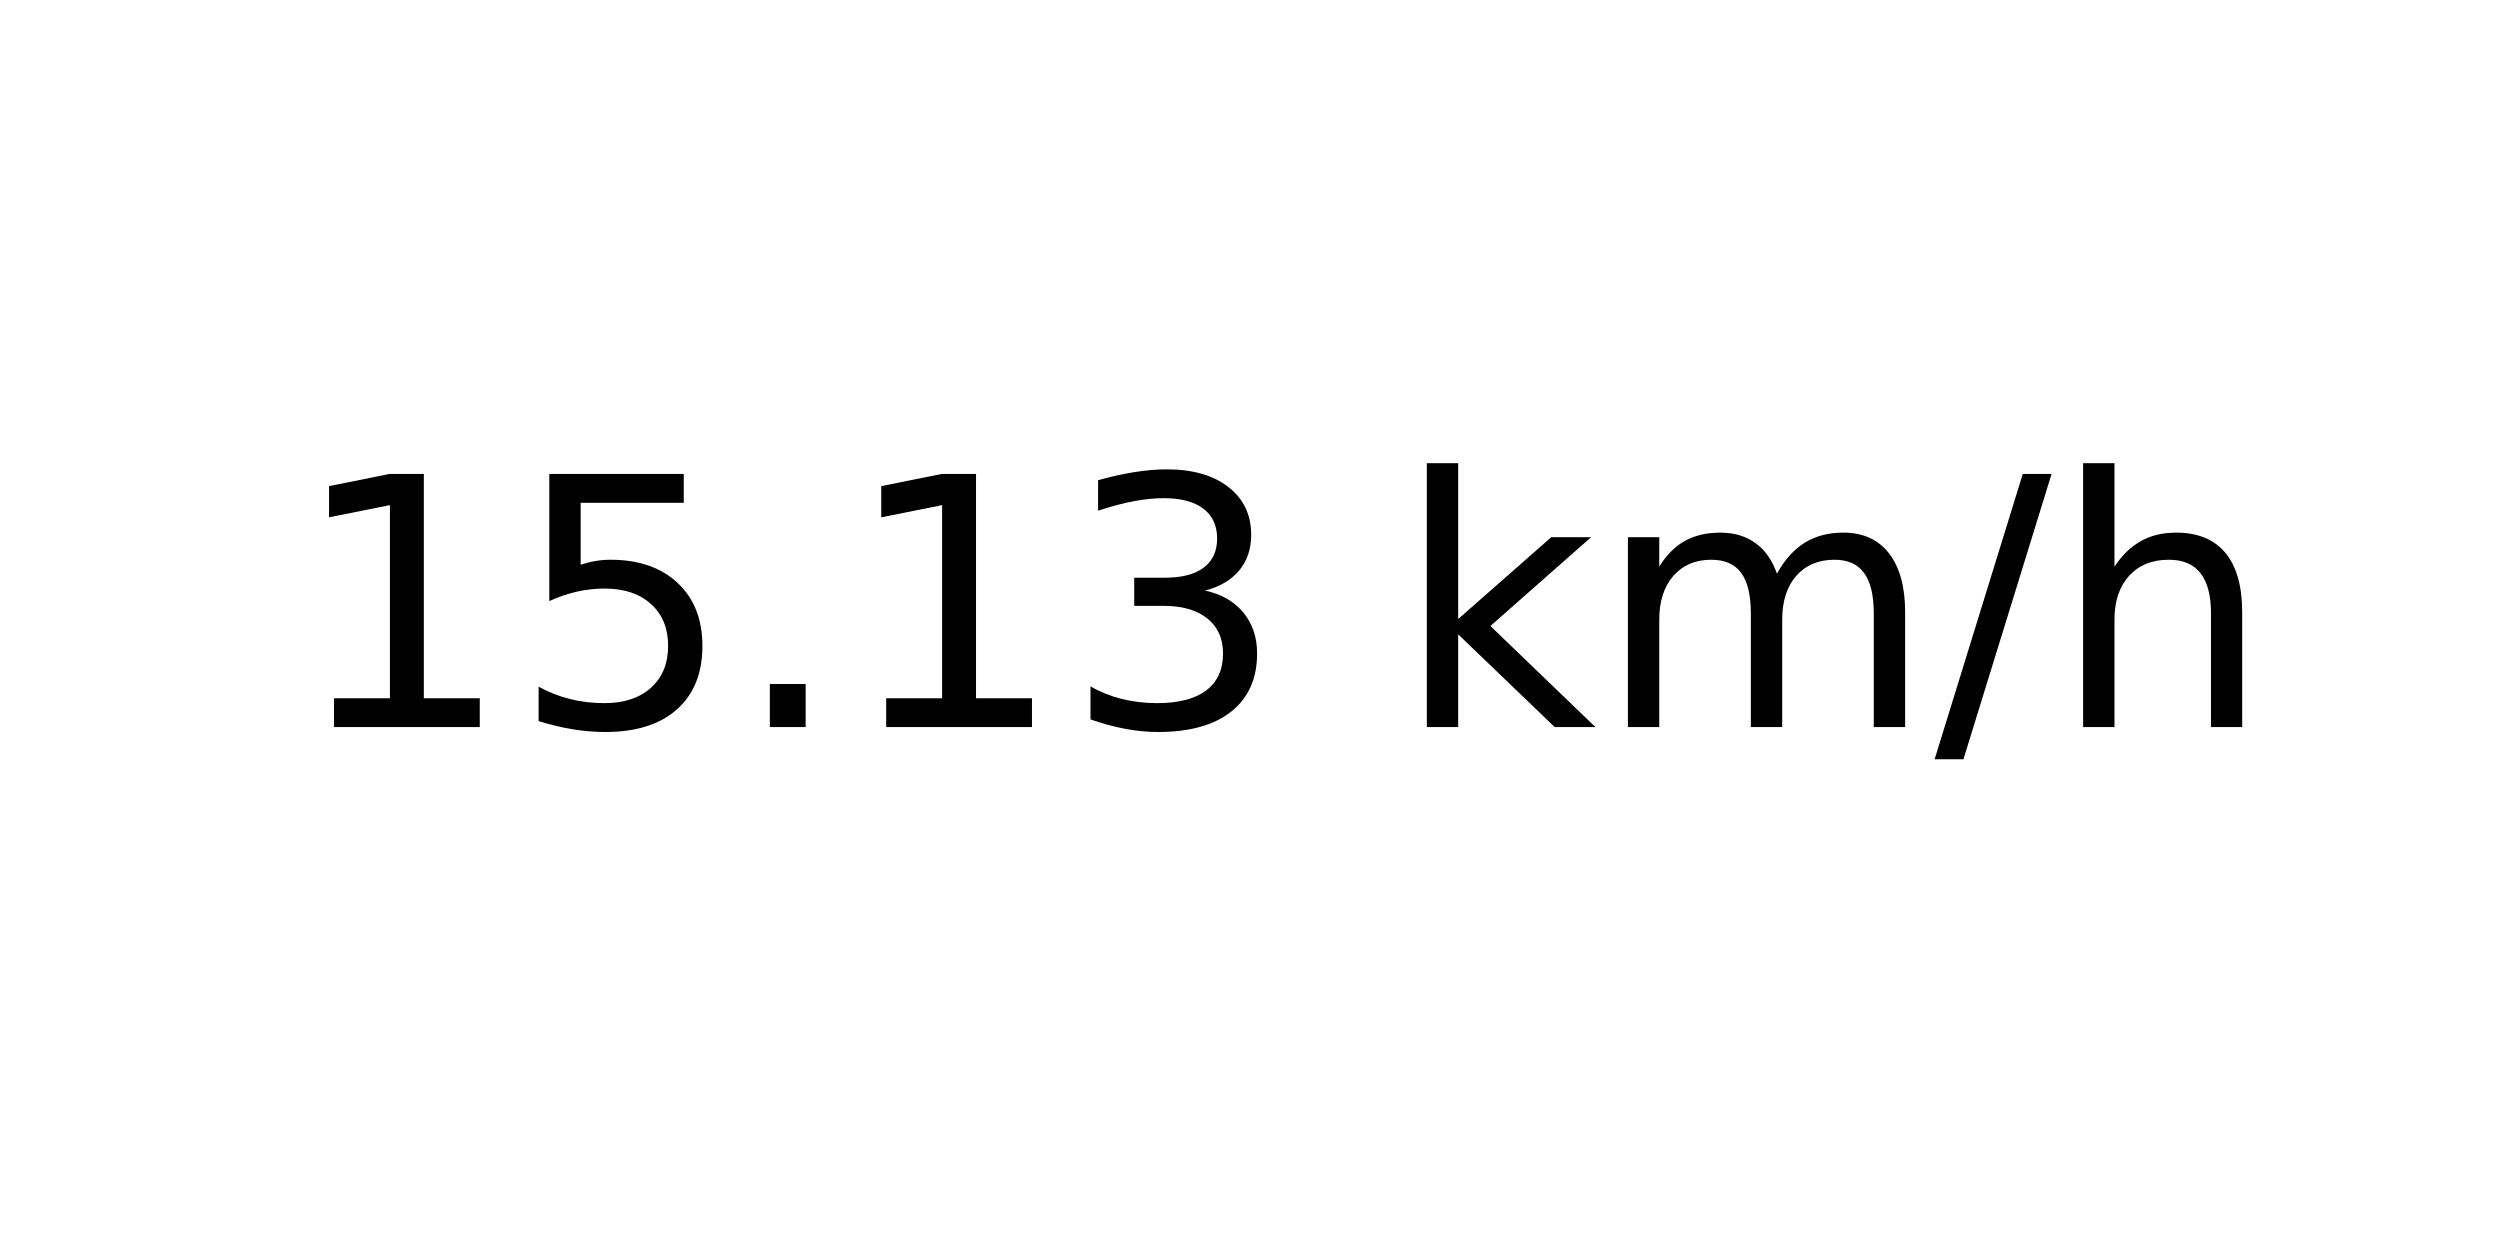
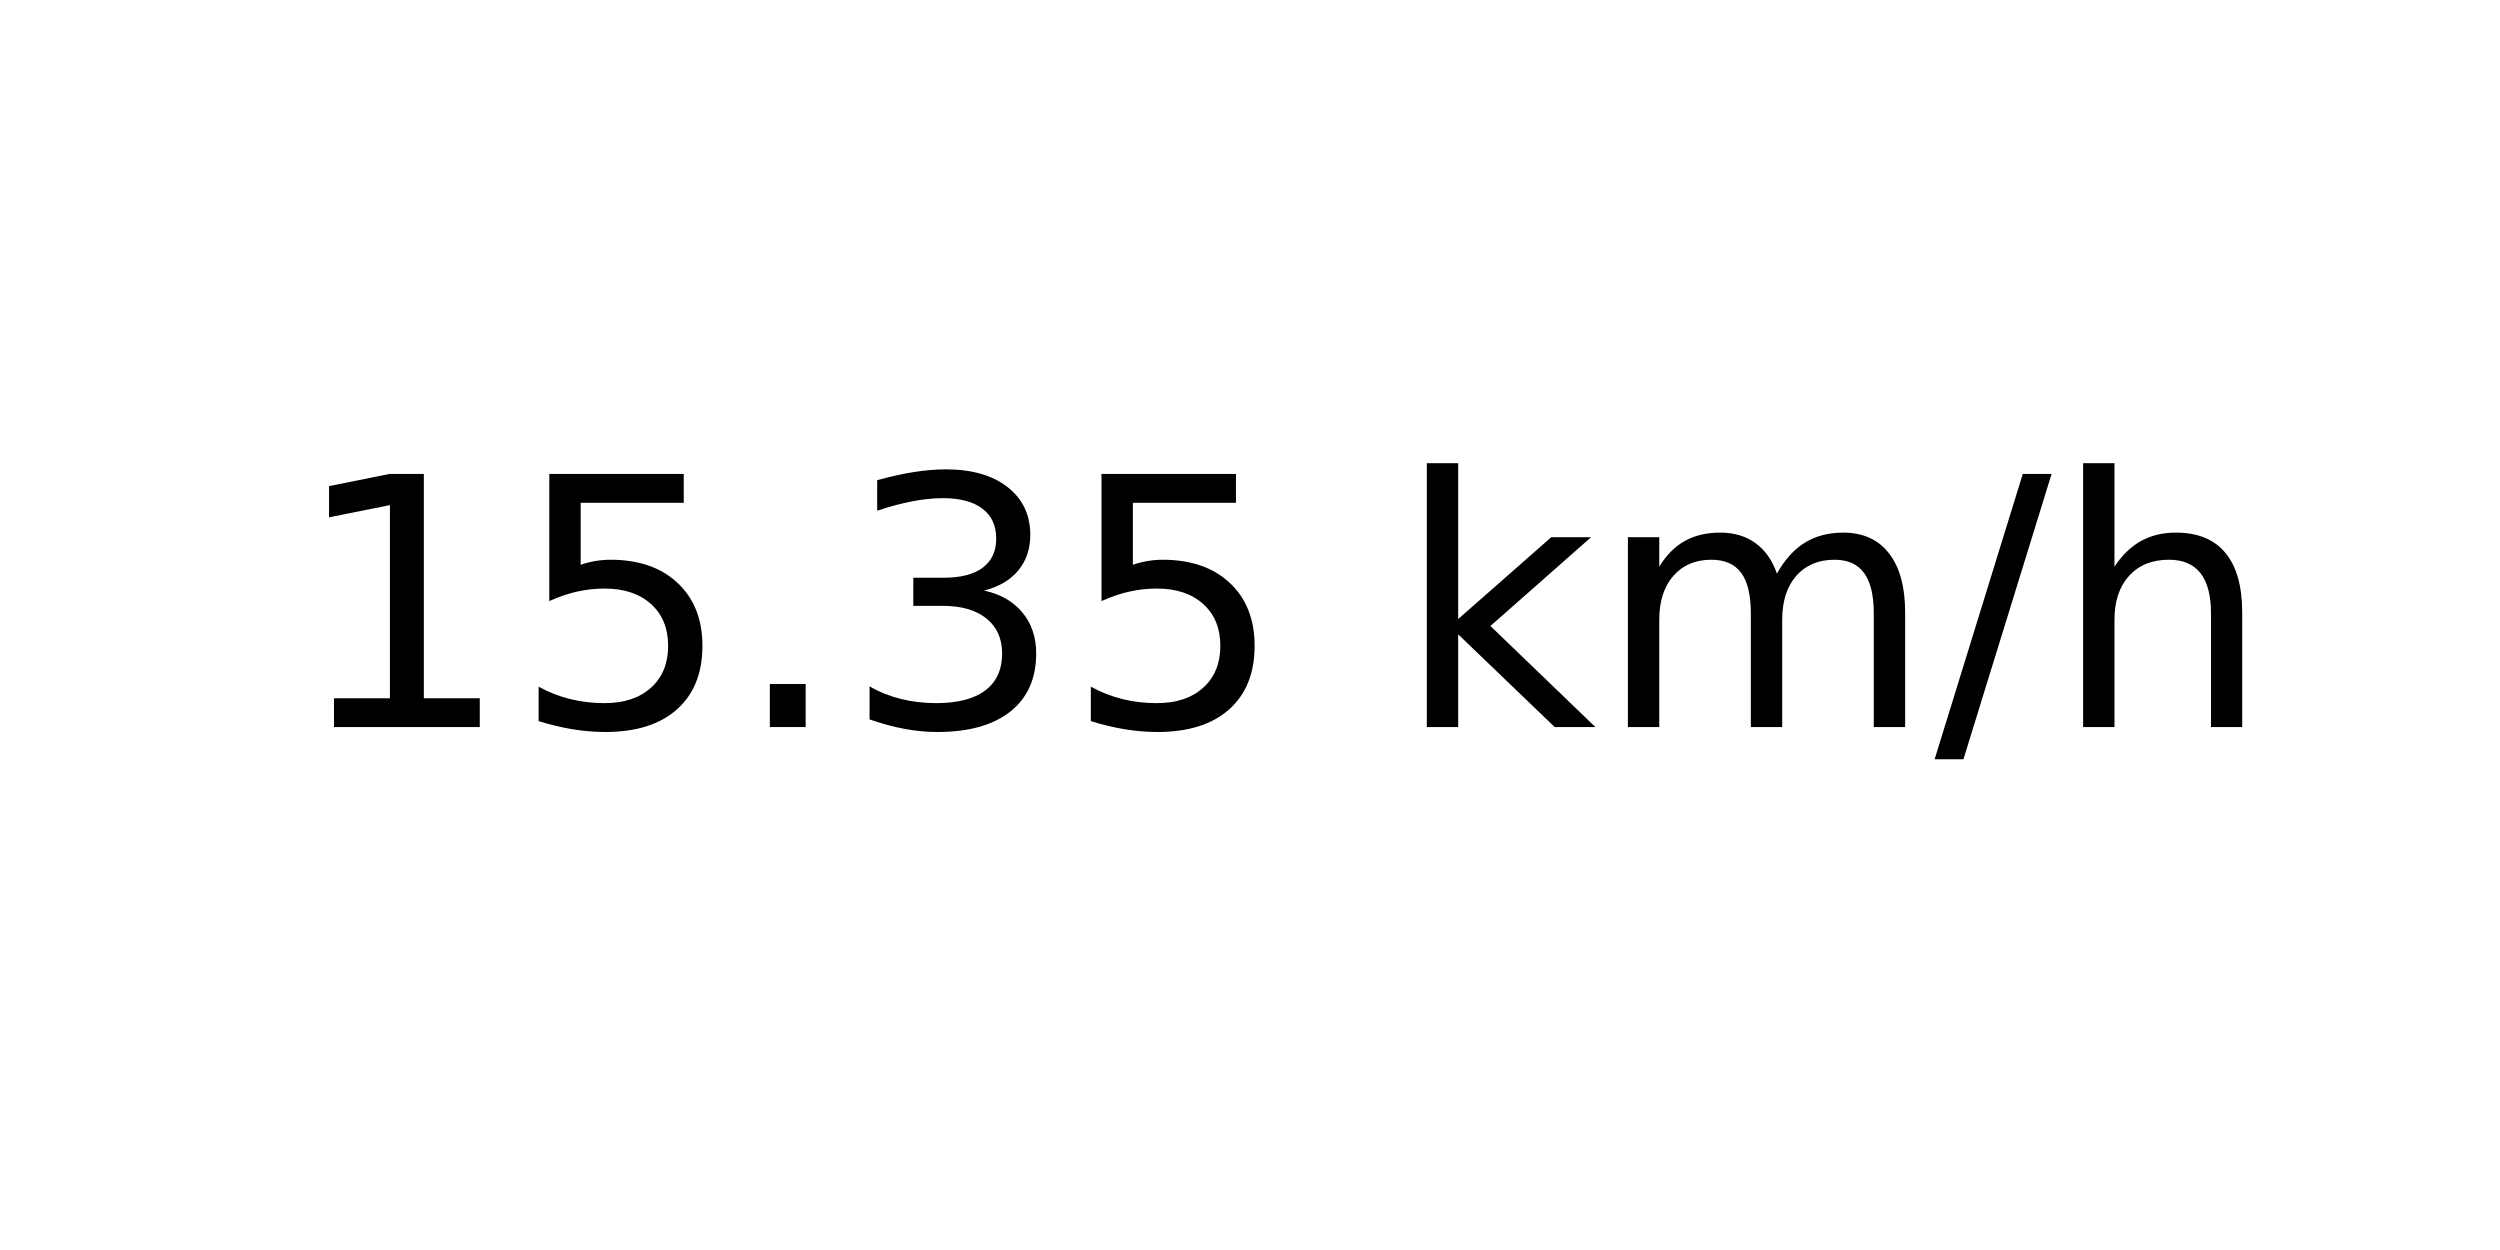
<svg xmlns="http://www.w3.org/2000/svg" xmlns:xlink="http://www.w3.org/1999/xlink" width="72pt" height="36pt" viewBox="0 0 72 36" version="1.1">
  <defs>
    <style type="text/css">*{stroke-linejoin: round; stroke-linecap: butt}</style>
  </defs>
  <g id="figure_1">
    <g id="axes_1">
      <g id="text_1">
        <g transform="translate(8.378125 20.93937) scale(0.1 -0.1)">
          <defs>
            <path id="DejaVuSans-31" d="M 794 531  L 1825 531  L 1825 4091  L 703 3866  L 703 4441  L 1819 4666  L 2450 4666  L 2450 531  L 3481 531  L 3481 0  L 794 0  L 794 531  z " transform="scale(0.015625)" />
            <path id="DejaVuSans-35" d="M 691 4666  L 3169 4666  L 3169 4134  L 1269 4134  L 1269 2991  Q 1406 3038 1543 3061  Q 1681 3084 1819 3084  Q 2600 3084 3056 2656  Q 3513 2228 3513 1497  Q 3513 744 3044 326  Q 2575 -91 1722 -91  Q 1428 -91 1123 -41  Q 819 9 494 109  L 494 744  Q 775 591 1075 516  Q 1375 441 1709 441  Q 2250 441 2565 725  Q 2881 1009 2881 1497  Q 2881 1984 2565 2268  Q 2250 2553 1709 2553  Q 1456 2553 1204 2497  Q 953 2441 691 2322  L 691 4666  z " transform="scale(0.015625)" />
            <path id="DejaVuSans-2e" d="M 684 794  L 1344 794  L 1344 0  L 684 0  L 684 794  z " transform="scale(0.015625)" />
            <path id="DejaVuSans-33" d="M 2597 2516  Q 3050 2419 3304 2112  Q 3559 1806 3559 1356  Q 3559 666 3084 287  Q 2609 -91 1734 -91  Q 1441 -91 1130 -33  Q 819 25 488 141  L 488 750  Q 750 597 1062 519  Q 1375 441 1716 441  Q 2309 441 2620 675  Q 2931 909 2931 1356  Q 2931 1769 2642 2001  Q 2353 2234 1838 2234  L 1294 2234  L 1294 2753  L 1863 2753  Q 2328 2753 2575 2939  Q 2822 3125 2822 3475  Q 2822 3834 2567 4026  Q 2313 4219 1838 4219  Q 1578 4219 1281 4162  Q 984 4106 628 3988  L 628 4550  Q 988 4650 1302 4700  Q 1616 4750 1894 4750  Q 2613 4750 3031 4423  Q 3450 4097 3450 3541  Q 3450 3153 3228 2886  Q 3006 2619 2597 2516  z " transform="scale(0.015625)" />
            <path id="DejaVuSans-20" transform="scale(0.015625)" />
            <path id="DejaVuSans-6b" d="M 581 4863  L 1159 4863  L 1159 1991  L 2875 3500  L 3609 3500  L 1753 1863  L 3688 0  L 2938 0  L 1159 1709  L 1159 0  L 581 0  L 581 4863  z " transform="scale(0.015625)" />
            <path id="DejaVuSans-6d" d="M 3328 2828  Q 3544 3216 3844 3400  Q 4144 3584 4550 3584  Q 5097 3584 5394 3201  Q 5691 2819 5691 2113  L 5691 0  L 5113 0  L 5113 2094  Q 5113 2597 4934 2840  Q 4756 3084 4391 3084  Q 3944 3084 3684 2787  Q 3425 2491 3425 1978  L 3425 0  L 2847 0  L 2847 2094  Q 2847 2600 2669 2842  Q 2491 3084 2119 3084  Q 1678 3084 1418 2786  Q 1159 2488 1159 1978  L 1159 0  L 581 0  L 581 3500  L 1159 3500  L 1159 2956  Q 1356 3278 1631 3431  Q 1906 3584 2284 3584  Q 2666 3584 2933 3390  Q 3200 3197 3328 2828  z " transform="scale(0.015625)" />
            <path id="DejaVuSans-2f" d="M 1625 4666  L 2156 4666  L 531 -594  L 0 -594  L 1625 4666  z " transform="scale(0.015625)" />
            <path id="DejaVuSans-68" d="M 3513 2113  L 3513 0  L 2938 0  L 2938 2094  Q 2938 2591 2744 2837  Q 2550 3084 2163 3084  Q 1697 3084 1428 2787  Q 1159 2491 1159 1978  L 1159 0  L 581 0  L 581 4863  L 1159 4863  L 1159 2956  Q 1366 3272 1645 3428  Q 1925 3584 2291 3584  Q 2894 3584 3203 3211  Q 3513 2838 3513 2113  z " transform="scale(0.015625)" />
          </defs>
          <use xlink:href="#DejaVuSans-31" />
          <use xlink:href="#DejaVuSans-35" x="63.623" />
          <use xlink:href="#DejaVuSans-2e" x="127.246" />
-           <use xlink:href="#DejaVuSans-31" x="159.033" />
-           <use xlink:href="#DejaVuSans-33" x="222.656" />
+           <use xlink:href="#DejaVuSans-33" x="159.033" />
+           <use xlink:href="#DejaVuSans-35" x="222.656" />
          <use xlink:href="#DejaVuSans-20" x="286.279" />
          <use xlink:href="#DejaVuSans-6b" x="318.066" />
          <use xlink:href="#DejaVuSans-6d" x="375.977" />
          <use xlink:href="#DejaVuSans-2f" x="473.389" />
          <use xlink:href="#DejaVuSans-68" x="507.08" />
        </g>
      </g>
    </g>
  </g>
</svg>
